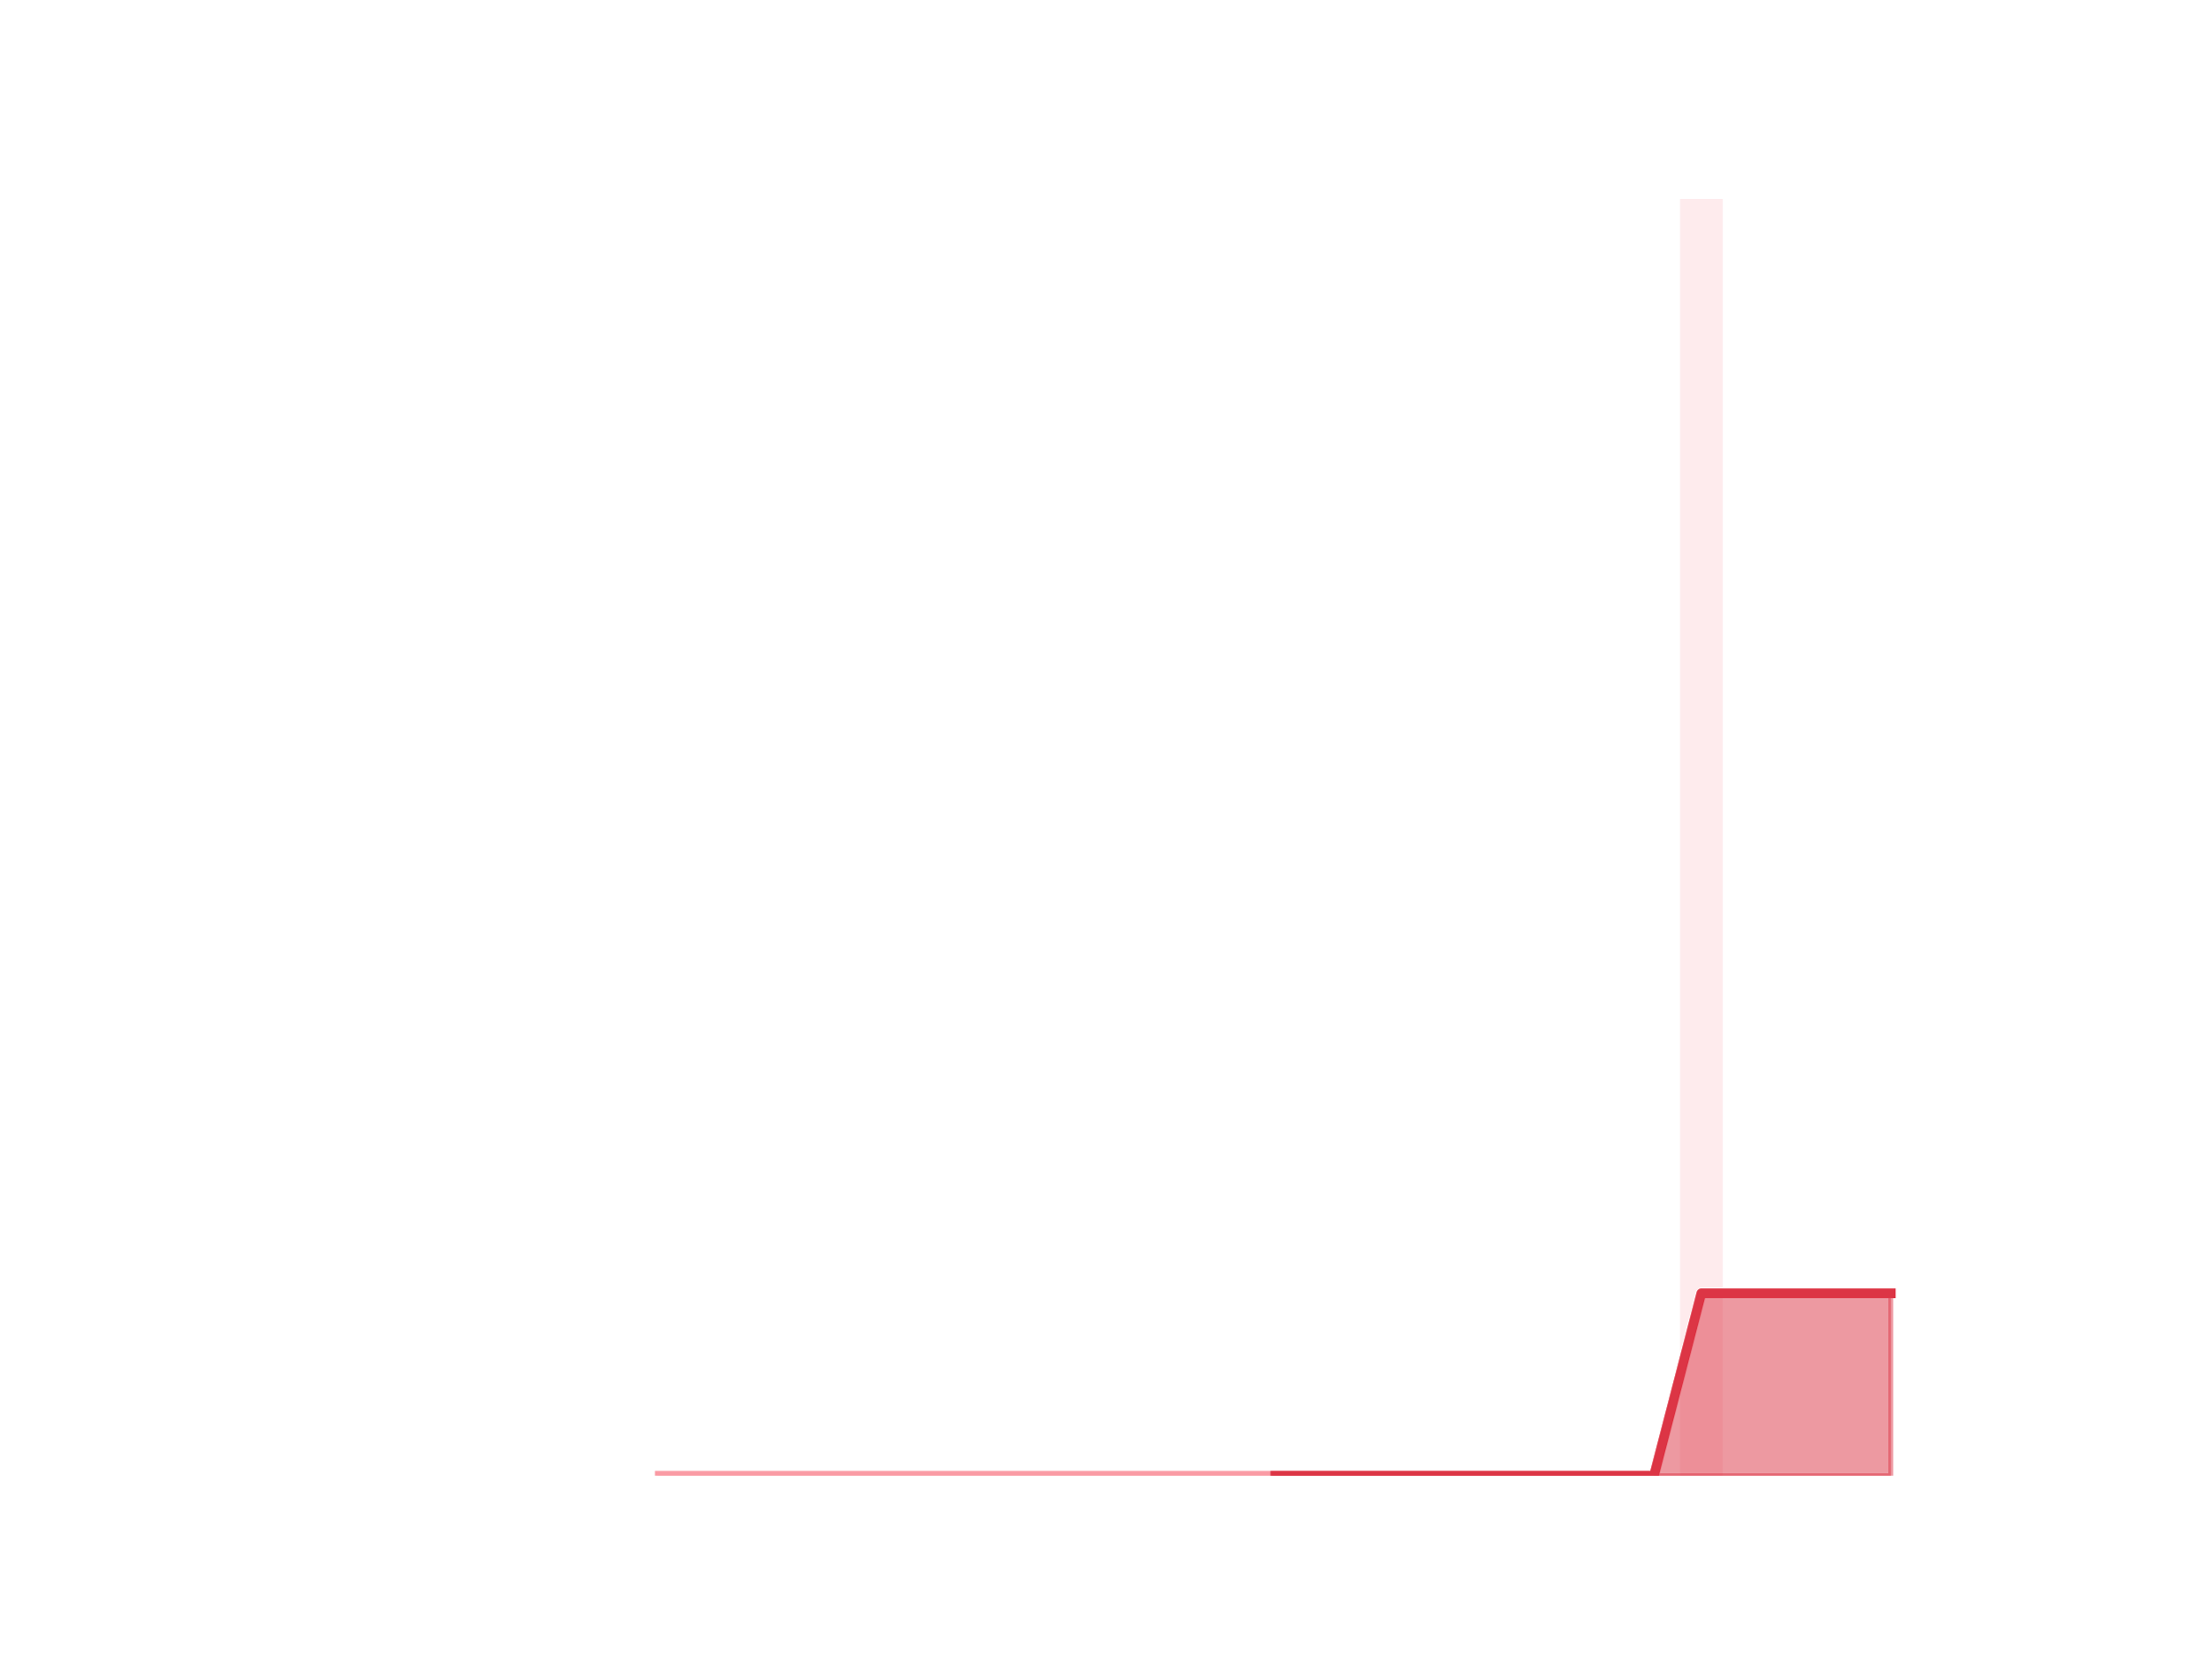
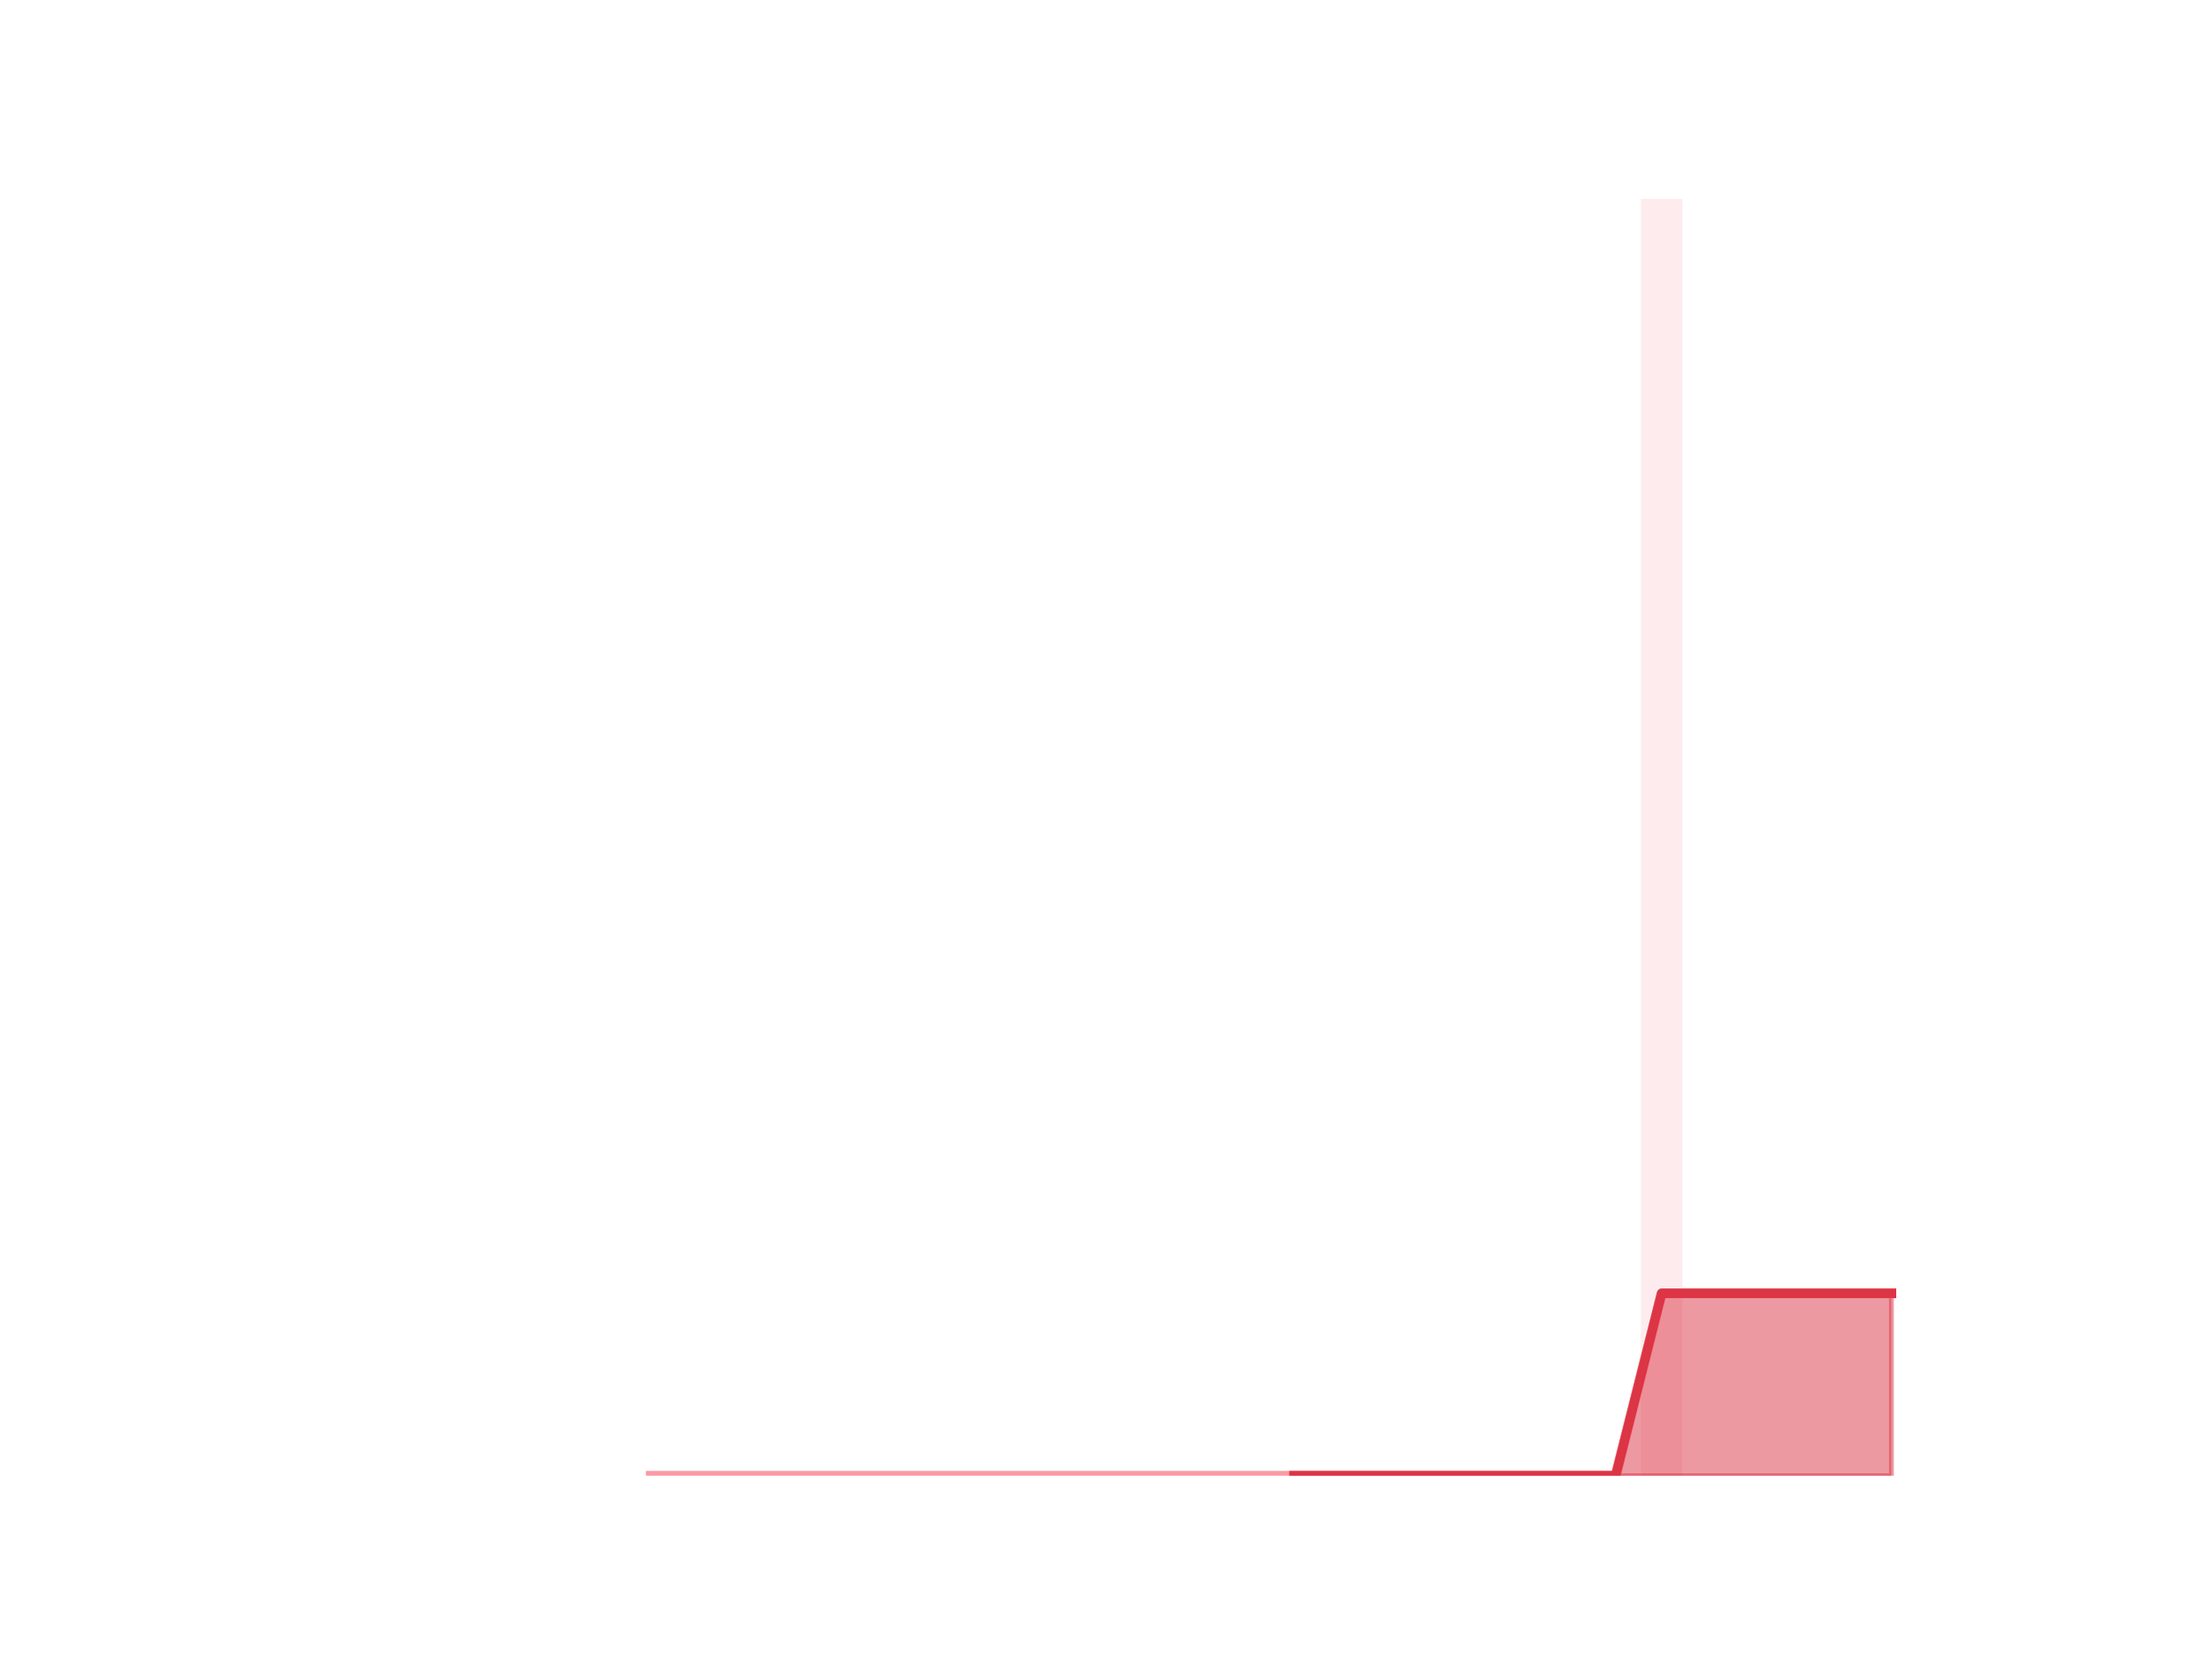
<svg xmlns="http://www.w3.org/2000/svg" xmlns:xlink="http://www.w3.org/1999/xlink" height="345.6pt" version="1.1" viewBox="0 0 460.8 345.6" width="460.8pt">
  <defs>
    <style type="text/css">
*{stroke-linecap:butt;stroke-linejoin:round;}
  </style>
  </defs>
  <g id="figure_1">
    <g id="patch_1">
      <path d="M 0 345.6  L 460.8 345.6  L 460.8 0  L 0 0  z " style="fill:none;" />
    </g>
    <g id="axes_1">
      <g id="patch_2">
-         <path clip-path="url(#pa44075f819)" d="M 73.833 307.584  L 82.714 307.584  L 82.714 307.584  L 73.833 307.584  z " style="fill:#fa9ba4;opacity:0.2;" />
+         <path clip-path="url(#pe48d4ea133)" d="M 73.833 307.584  L 82.452 307.584  L 82.452 307.584  L 73.833 307.584  z " style="fill:#fa9ba4;opacity:0.2;" />
      </g>
      <g id="patch_3">
-         <path clip-path="url(#pa44075f819)" d="M 83.701 307.584  L 92.582 307.584  L 92.582 307.584  L 83.701 307.584  z " style="fill:#fa9ba4;opacity:0.2;" />
+         <path clip-path="url(#pe48d4ea133)" d="M 83.41 307.584  L 92.029 307.584  L 92.029 307.584  L 83.41 307.584  z " style="fill:#fa9ba4;opacity:0.2;" />
      </g>
      <g id="patch_4">
-         <path clip-path="url(#pa44075f819)" d="M 93.569 307.584  L 102.45 307.584  L 102.45 307.584  L 93.569 307.584  z " style="fill:#fa9ba4;opacity:0.2;" />
+         <path clip-path="url(#pe48d4ea133)" d="M 92.986 307.584  L 101.606 307.584  L 101.606 307.584  L 92.986 307.584  z " style="fill:#fa9ba4;opacity:0.2;" />
      </g>
      <g id="patch_5">
-         <path clip-path="url(#pa44075f819)" d="M 103.436 307.584  L 112.318 307.584  L 112.318 307.584  L 103.436 307.584  z " style="fill:#fa9ba4;opacity:0.2;" />
+         <path clip-path="url(#pe48d4ea133)" d="M 102.563 307.584  L 111.182 307.584  L 111.182 307.584  L 102.563 307.584  z " style="fill:#fa9ba4;opacity:0.2;" />
      </g>
      <g id="patch_6">
-         <path clip-path="url(#pa44075f819)" d="M 113.304 307.584  L 122.186 307.584  L 122.186 307.584  L 113.304 307.584  z " style="fill:#fa9ba4;opacity:0.2;" />
+         <path clip-path="url(#pe48d4ea133)" d="M 112.14 307.584  L 120.759 307.584  L 120.759 307.584  L 112.14 307.584  z " style="fill:#fa9ba4;opacity:0.2;" />
      </g>
      <g id="patch_7">
-         <path clip-path="url(#pa44075f819)" d="M 123.172 307.584  L 132.053 307.584  L 132.053 307.584  L 123.172 307.584  z " style="fill:#fa9ba4;opacity:0.2;" />
+         <path clip-path="url(#pe48d4ea133)" d="M 121.717 307.584  L 130.336 307.584  L 130.336 307.584  L 121.717 307.584  z " style="fill:#fa9ba4;opacity:0.2;" />
      </g>
      <g id="patch_8">
-         <path clip-path="url(#pa44075f819)" d="M 133.04 307.584  L 141.921 307.584  L 141.921 307.584  L 133.04 307.584  z " style="fill:#fa9ba4;opacity:0.2;" />
+         <path clip-path="url(#pe48d4ea133)" d="M 131.294 307.584  L 139.913 307.584  L 139.913 307.584  L 131.294 307.584  z " style="fill:#fa9ba4;opacity:0.2;" />
      </g>
      <g id="patch_9">
-         <path clip-path="url(#pa44075f819)" d="M 142.908 307.584  L 151.789 307.584  L 151.789 307.584  L 142.908 307.584  z " style="fill:#fa9ba4;opacity:0.2;" />
+         <path clip-path="url(#pe48d4ea133)" d="M 140.871 307.584  L 149.49 307.584  L 149.49 307.584  L 140.871 307.584  z " style="fill:#fa9ba4;opacity:0.2;" />
      </g>
      <g id="patch_10">
-         <path clip-path="url(#pa44075f819)" d="M 152.776 307.584  L 161.657 307.584  L 161.657 307.584  L 152.776 307.584  z " style="fill:#fa9ba4;opacity:0.2;" />
+         <path clip-path="url(#pe48d4ea133)" d="M 150.447 307.584  L 159.067 307.584  L 159.067 307.584  L 150.447 307.584  z " style="fill:#fa9ba4;opacity:0.2;" />
      </g>
      <g id="patch_11">
-         <path clip-path="url(#pa44075f819)" d="M 162.644 307.584  L 171.525 307.584  L 171.525 307.584  L 162.644 307.584  z " style="fill:#fa9ba4;opacity:0.2;" />
+         <path clip-path="url(#pe48d4ea133)" d="M 160.024 307.584  L 168.643 307.584  L 168.643 307.584  L 160.024 307.584  z " style="fill:#fa9ba4;opacity:0.2;" />
      </g>
      <g id="patch_12">
-         <path clip-path="url(#pa44075f819)" d="M 172.512 307.584  L 181.393 307.584  L 181.393 307.584  L 172.512 307.584  z " style="fill:#fa9ba4;opacity:0.2;" />
+         <path clip-path="url(#pe48d4ea133)" d="M 169.601 307.584  L 178.22 307.584  L 178.22 307.584  L 169.601 307.584  z " style="fill:#fa9ba4;opacity:0.2;" />
      </g>
      <g id="patch_13">
-         <path clip-path="url(#pa44075f819)" d="M 182.38 307.584  L 191.261 307.584  L 191.261 307.584  L 182.38 307.584  z " style="fill:#fa9ba4;opacity:0.2;" />
+         <path clip-path="url(#pe48d4ea133)" d="M 179.178 307.584  L 187.797 307.584  L 187.797 307.584  L 179.178 307.584  z " style="fill:#fa9ba4;opacity:0.2;" />
      </g>
      <g id="patch_14">
-         <path clip-path="url(#pa44075f819)" d="M 192.248 307.584  L 201.129 307.584  L 201.129 307.584  L 192.248 307.584  z " style="fill:#fa9ba4;opacity:0.2;" />
+         <path clip-path="url(#pe48d4ea133)" d="M 188.755 307.584  L 197.374 307.584  L 197.374 307.584  L 188.755 307.584  z " style="fill:#fa9ba4;opacity:0.2;" />
      </g>
      <g id="patch_15">
-         <path clip-path="url(#pa44075f819)" d="M 202.116 307.584  L 210.997 307.584  L 210.997 307.584  L 202.116 307.584  z " style="fill:#fa9ba4;opacity:0.2;" />
+         <path clip-path="url(#pe48d4ea133)" d="M 198.332 307.584  L 206.951 307.584  L 206.951 307.584  L 198.332 307.584  z " style="fill:#fa9ba4;opacity:0.2;" />
      </g>
      <g id="patch_16">
-         <path clip-path="url(#pa44075f819)" d="M 211.984 307.584  L 220.865 307.584  L 220.865 307.584  L 211.984 307.584  z " style="fill:#fa9ba4;opacity:0.2;" />
+         <path clip-path="url(#pe48d4ea133)" d="M 207.908 307.584  L 216.527 307.584  L 216.527 307.584  L 207.908 307.584  z " style="fill:#fa9ba4;opacity:0.2;" />
      </g>
      <g id="patch_17">
-         <path clip-path="url(#pa44075f819)" d="M 221.852 307.584  L 230.733 307.584  L 230.733 307.584  L 221.852 307.584  z " style="fill:#fa9ba4;opacity:0.2;" />
+         <path clip-path="url(#pe48d4ea133)" d="M 217.485 307.584  L 226.104 307.584  L 226.104 307.584  L 217.485 307.584  z " style="fill:#fa9ba4;opacity:0.2;" />
      </g>
      <g id="patch_18">
-         <path clip-path="url(#pa44075f819)" d="M 231.719 307.584  L 240.601 307.584  L 240.601 307.584  L 231.719 307.584  z " style="fill:#fa9ba4;opacity:0.2;" />
+         <path clip-path="url(#pe48d4ea133)" d="M 227.062 307.584  L 235.681 307.584  L 235.681 307.584  L 227.062 307.584  z " style="fill:#fa9ba4;opacity:0.2;" />
      </g>
      <g id="patch_19">
-         <path clip-path="url(#pa44075f819)" d="M 241.587 307.584  L 250.468 307.584  L 250.468 307.584  L 241.587 307.584  z " style="fill:#fa9ba4;opacity:0.2;" />
+         <path clip-path="url(#pe48d4ea133)" d="M 236.639 307.584  L 245.258 307.584  L 245.258 307.584  L 236.639 307.584  z " style="fill:#fa9ba4;opacity:0.2;" />
      </g>
      <g id="patch_20">
-         <path clip-path="url(#pa44075f819)" d="M 251.455 307.584  L 260.336 307.584  L 260.336 307.584  L 251.455 307.584  z " style="fill:#fa9ba4;opacity:0.2;" />
+         <path clip-path="url(#pe48d4ea133)" d="M 246.216 307.584  L 254.835 307.584  L 254.835 307.584  L 246.216 307.584  z " style="fill:#fa9ba4;opacity:0.2;" />
      </g>
      <g id="patch_21">
-         <path clip-path="url(#pa44075f819)" d="M 261.323 307.584  L 270.204 307.584  L 270.204 307.584  L 261.323 307.584  z " style="fill:#fa9ba4;opacity:0.2;" />
+         <path clip-path="url(#pe48d4ea133)" d="M 255.793 307.584  L 264.412 307.584  L 264.412 307.584  L 255.793 307.584  z " style="fill:#fa9ba4;opacity:0.2;" />
      </g>
      <g id="patch_22">
-         <path clip-path="url(#pa44075f819)" d="M 271.191 307.584  L 280.072 307.584  L 280.072 307.584  L 271.191 307.584  z " style="fill:#fa9ba4;opacity:0.2;" />
+         <path clip-path="url(#pe48d4ea133)" d="M 265.369 307.584  L 273.988 307.584  L 273.988 307.584  L 265.369 307.584  z " style="fill:#fa9ba4;opacity:0.2;" />
      </g>
      <g id="patch_23">
-         <path clip-path="url(#pa44075f819)" d="M 281.059 307.584  L 289.94 307.584  L 289.94 307.584  L 281.059 307.584  z " style="fill:#fa9ba4;opacity:0.2;" />
+         <path clip-path="url(#pe48d4ea133)" d="M 274.946 307.584  L 283.565 307.584  L 283.565 307.584  L 274.946 307.584  z " style="fill:#fa9ba4;opacity:0.2;" />
      </g>
      <g id="patch_24">
-         <path clip-path="url(#pa44075f819)" d="M 290.927 307.584  L 299.808 307.584  L 299.808 307.584  L 290.927 307.584  z " style="fill:#fa9ba4;opacity:0.2;" />
+         <path clip-path="url(#pe48d4ea133)" d="M 284.523 307.584  L 293.142 307.584  L 293.142 307.584  L 284.523 307.584  z " style="fill:#fa9ba4;opacity:0.2;" />
      </g>
      <g id="patch_25">
-         <path clip-path="url(#pa44075f819)" d="M 300.795 307.584  L 309.676 307.584  L 309.676 307.584  L 300.795 307.584  z " style="fill:#fa9ba4;opacity:0.2;" />
+         <path clip-path="url(#pe48d4ea133)" d="M 294.1 307.584  L 302.719 307.584  L 302.719 307.584  L 294.1 307.584  z " style="fill:#fa9ba4;opacity:0.2;" />
      </g>
      <g id="patch_26">
-         <path clip-path="url(#pa44075f819)" d="M 310.663 307.584  L 319.544 307.584  L 319.544 307.584  L 310.663 307.584  z " style="fill:#fa9ba4;opacity:0.2;" />
+         <path clip-path="url(#pe48d4ea133)" d="M 303.677 307.584  L 312.296 307.584  L 312.296 307.584  L 303.677 307.584  z " style="fill:#fa9ba4;opacity:0.2;" />
      </g>
      <g id="patch_27">
-         <path clip-path="url(#pa44075f819)" d="M 320.531 307.584  L 329.412 307.584  L 329.412 307.584  L 320.531 307.584  z " style="fill:#fa9ba4;opacity:0.2;" />
+         <path clip-path="url(#pe48d4ea133)" d="M 313.253 307.584  L 321.873 307.584  L 321.873 307.584  L 313.253 307.584  z " style="fill:#fa9ba4;opacity:0.2;" />
      </g>
      <g id="patch_28">
-         <path clip-path="url(#pa44075f819)" d="M 330.399 307.584  L 339.28 307.584  L 339.28 307.584  L 330.399 307.584  z " style="fill:#fa9ba4;opacity:0.2;" />
+         <path clip-path="url(#pe48d4ea133)" d="M 322.83 307.584  L 331.449 307.584  L 331.449 307.584  L 322.83 307.584  z " style="fill:#fa9ba4;opacity:0.2;" />
      </g>
      <g id="patch_29">
-         <path clip-path="url(#pa44075f819)" d="M 340.267 307.584  L 349.148 307.584  L 349.148 307.584  L 340.267 307.584  z " style="fill:#fa9ba4;opacity:0.2;" />
+         <path clip-path="url(#pe48d4ea133)" d="M 332.407 307.584  L 341.026 307.584  L 341.026 307.584  L 332.407 307.584  z " style="fill:#fa9ba4;opacity:0.2;" />
      </g>
      <g id="patch_30">
-         <path clip-path="url(#pa44075f819)" d="M 350.134 307.584  L 359.016 307.584  L 359.016 41.472  L 350.134 41.472  z " style="fill:#fa9ba4;opacity:0.2;" />
+         <path clip-path="url(#pe48d4ea133)" d="M 341.984 307.584  L 350.603 307.584  L 350.603 41.472  L 341.984 41.472  z " style="fill:#fa9ba4;opacity:0.2;" />
      </g>
      <g id="patch_31">
-         <path clip-path="url(#pa44075f819)" d="M 360.002 307.584  L 368.884 307.584  L 368.884 307.584  L 360.002 307.584  z " style="fill:#fa9ba4;opacity:0.2;" />
+         <path clip-path="url(#pe48d4ea133)" d="M 351.561 307.584  L 360.18 307.584  L 360.18 307.584  L 351.561 307.584  z " style="fill:#fa9ba4;opacity:0.2;" />
      </g>
      <g id="patch_32">
-         <path clip-path="url(#pa44075f819)" d="M 369.87 307.584  L 378.751 307.584  L 378.751 307.584  L 369.87 307.584  z " style="fill:#fa9ba4;opacity:0.2;" />
+         <path clip-path="url(#pe48d4ea133)" d="M 361.138 307.584  L 369.757 307.584  L 369.757 307.584  L 361.138 307.584  z " style="fill:#fa9ba4;opacity:0.2;" />
      </g>
      <g id="patch_33">
-         <path clip-path="url(#pa44075f819)" d="M 379.738 307.584  L 388.619 307.584  L 388.619 307.584  L 379.738 307.584  z " style="fill:#fa9ba4;opacity:0.2;" />
+         <path clip-path="url(#pe48d4ea133)" d="M 370.714 307.584  L 379.334 307.584  L 379.334 307.584  L 370.714 307.584  z " style="fill:#fa9ba4;opacity:0.2;" />
      </g>
      <g id="patch_34">
-         <path clip-path="url(#pa44075f819)" d="M 389.606 307.584  L 398.487 307.584  L 398.487 307.584  L 389.606 307.584  z " style="fill:#fa9ba4;opacity:0.2;" />
+         <path clip-path="url(#pe48d4ea133)" d="M 380.291 307.584  L 388.91 307.584  L 388.91 307.584  L 380.291 307.584  z " style="fill:#fa9ba4;opacity:0.2;" />
+       </g>
+       <g id="patch_35">
+         <path clip-path="url(#pe48d4ea133)" d="M 389.868 307.584  L 398.487 307.584  L 398.487 307.584  L 389.868 307.584  z " style="fill:#fa9ba4;opacity:0.2;" />
      </g>
      <g id="matplotlib.axis_1" />
      <g id="matplotlib.axis_2" />
      <g id="PolyCollection_1">
        <defs>
-           <path d="M 265.764 -38.016  L 265.764 -38.016  L 275.632 -38.016  L 285.5 -38.016  L 295.368 -38.016  L 305.235 -38.016  L 315.103 -38.016  L 324.971 -38.016  L 334.839 -38.016  L 344.707 -38.016  L 354.575 -38.016  L 364.443 -38.016  L 374.311 -38.016  L 384.179 -38.016  L 394.047 -38.016  L 394.047 -76.032  L 394.047 -76.032  L 384.179 -76.032  L 374.311 -76.032  L 364.443 -76.032  L 354.575 -76.032  L 344.707 -38.016  L 334.839 -38.016  L 324.971 -38.016  L 315.103 -38.016  L 305.235 -38.016  L 295.368 -38.016  L 285.5 -38.016  L 275.632 -38.016  L 265.764 -38.016  z " id="m9136ecb888" style="stroke:#dc3545;stroke-opacity:0.5;" />
+           <path d="M 269.679 -38.016  L 269.679 -38.016  L 279.256 -38.016  L 288.833 -38.016  L 298.409 -38.016  L 307.986 -38.016  L 317.563 -38.016  L 327.14 -38.016  L 336.717 -38.016  L 346.294 -38.016  L 355.87 -38.016  L 365.447 -38.016  L 375.024 -38.016  L 384.601 -38.016  L 394.178 -38.016  L 394.178 -76.032  L 394.178 -76.032  L 384.601 -76.032  L 375.024 -76.032  L 365.447 -76.032  L 355.87 -76.032  L 346.294 -76.032  L 336.717 -38.016  L 327.14 -38.016  L 317.563 -38.016  L 307.986 -38.016  L 298.409 -38.016  L 288.833 -38.016  L 279.256 -38.016  L 269.679 -38.016  z " id="m2c1e75ef62" style="stroke:#dc3545;stroke-opacity:0.5;" />
        </defs>
-         <g clip-path="url(#pa44075f819)">
-           <use style="fill:#dc3545;fill-opacity:0.5;stroke:#dc3545;stroke-opacity:0.5;" x="0" xlink:href="#m9136ecb888" y="345.6" />
+         <g clip-path="url(#pe48d4ea133)">
+           <use style="fill:#dc3545;fill-opacity:0.5;stroke:#dc3545;stroke-opacity:0.5;" x="0" xlink:href="#m2c1e75ef62" y="345.6" />
        </g>
      </g>
      <g id="PolyCollection_2">
        <defs>
-           <path d="M 137.481 -38.016  L 137.481 -38.016  L 147.349 -38.016  L 157.217 -38.016  L 167.085 -38.016  L 176.952 -38.016  L 186.82 -38.016  L 196.688 -38.016  L 206.556 -38.016  L 216.424 -38.016  L 226.292 -38.016  L 236.16 -38.016  L 246.028 -38.016  L 255.896 -38.016  L 265.764 -38.016  L 265.764 -38.016  L 265.764 -38.016  L 255.896 -38.016  L 246.028 -38.016  L 236.16 -38.016  L 226.292 -38.016  L 216.424 -38.016  L 206.556 -38.016  L 196.688 -38.016  L 186.82 -38.016  L 176.952 -38.016  L 167.085 -38.016  L 157.217 -38.016  L 147.349 -38.016  L 137.481 -38.016  z " id="m5f8387267e" style="stroke:#fa9ba4;stroke-opacity:0.3;" />
+           <path d="M 135.603 -38.016  L 135.603 -38.016  L 145.18 -38.016  L 154.757 -38.016  L 164.334 -38.016  L 173.911 -38.016  L 183.487 -38.016  L 193.064 -38.016  L 202.641 -38.016  L 212.218 -38.016  L 221.795 -38.016  L 231.372 -38.016  L 240.948 -38.016  L 250.525 -38.016  L 260.102 -38.016  L 269.679 -38.016  L 269.679 -38.016  L 269.679 -38.016  L 260.102 -38.016  L 250.525 -38.016  L 240.948 -38.016  L 231.372 -38.016  L 221.795 -38.016  L 212.218 -38.016  L 202.641 -38.016  L 193.064 -38.016  L 183.487 -38.016  L 173.911 -38.016  L 164.334 -38.016  L 154.757 -38.016  L 145.18 -38.016  L 135.603 -38.016  z " id="m7d52993f2f" style="stroke:#fa9ba4;stroke-opacity:0.3;" />
        </defs>
-         <g clip-path="url(#pa44075f819)">
-           <use style="fill:#fa9ba4;fill-opacity:0.3;stroke:#fa9ba4;stroke-opacity:0.3;" x="0" xlink:href="#m5f8387267e" y="345.6" />
+         <g clip-path="url(#pe48d4ea133)">
+           <use style="fill:#fa9ba4;fill-opacity:0.3;stroke:#fa9ba4;stroke-opacity:0.3;" x="0" xlink:href="#m7d52993f2f" y="345.6" />
        </g>
      </g>
      <g id="line2d_1">
-         <path clip-path="url(#pa44075f819)" d="M 137.481 307.584  L 147.349 307.584  L 157.217 307.584  L 167.085 307.584  L 176.952 307.584  L 186.82 307.584  L 196.688 307.584  L 206.556 307.584  L 216.424 307.584  L 226.292 307.584  L 236.16 307.584  L 246.028 307.584  L 255.896 307.584  L 265.764 307.584  L 275.632 307.584  L 285.5 307.584  L 295.368 307.584  L 305.235 307.584  L 315.103 307.584  L 324.971 307.584  L 334.839 307.584  L 344.707 307.584  L 354.575 269.568  L 364.443 269.568  L 374.311 269.568  L 384.179 269.568  L 394.047 269.568  " style="fill:none;stroke:#fa9ba4;stroke-linecap:square;stroke-width:2;" />
+         <path clip-path="url(#pe48d4ea133)" d="M 135.603 307.584  L 145.18 307.584  L 154.757 307.584  L 164.334 307.584  L 173.911 307.584  L 183.487 307.584  L 193.064 307.584  L 202.641 307.584  L 212.218 307.584  L 221.795 307.584  L 231.372 307.584  L 240.948 307.584  L 250.525 307.584  L 260.102 307.584  L 269.679 307.584  L 279.256 307.584  L 288.833 307.584  L 298.409 307.584  L 307.986 307.584  L 317.563 307.584  L 327.14 307.584  L 336.717 307.584  L 346.294 269.568  L 355.87 269.568  L 365.447 269.568  L 375.024 269.568  L 384.601 269.568  L 394.178 269.568  " style="fill:none;stroke:#fa9ba4;stroke-linecap:square;stroke-width:2;" />
      </g>
      <g id="line2d_2">
-         <path clip-path="url(#pa44075f819)" d="M 265.764 307.584  L 275.632 307.584  L 285.5 307.584  L 295.368 307.584  L 305.235 307.584  L 315.103 307.584  L 324.971 307.584  L 334.839 307.584  L 344.707 307.584  L 354.575 269.568  L 364.443 269.568  L 374.311 269.568  L 384.179 269.568  L 394.047 269.568  " style="fill:none;stroke:#dc3545;stroke-linecap:square;stroke-width:2;" />
+         <path clip-path="url(#pe48d4ea133)" d="M 269.679 307.584  L 279.256 307.584  L 288.833 307.584  L 298.409 307.584  L 307.986 307.584  L 317.563 307.584  L 327.14 307.584  L 336.717 307.584  L 346.294 269.568  L 355.87 269.568  L 365.447 269.568  L 375.024 269.568  L 384.601 269.568  L 394.178 269.568  " style="fill:none;stroke:#dc3545;stroke-linecap:square;stroke-width:2;" />
      </g>
    </g>
  </g>
  <defs>
-     <clipPath id="pa44075f819">
+     <clipPath id="pe48d4ea133">
      <rect height="266.112" width="357.12" x="57.6" y="41.472" />
    </clipPath>
  </defs>
</svg>
